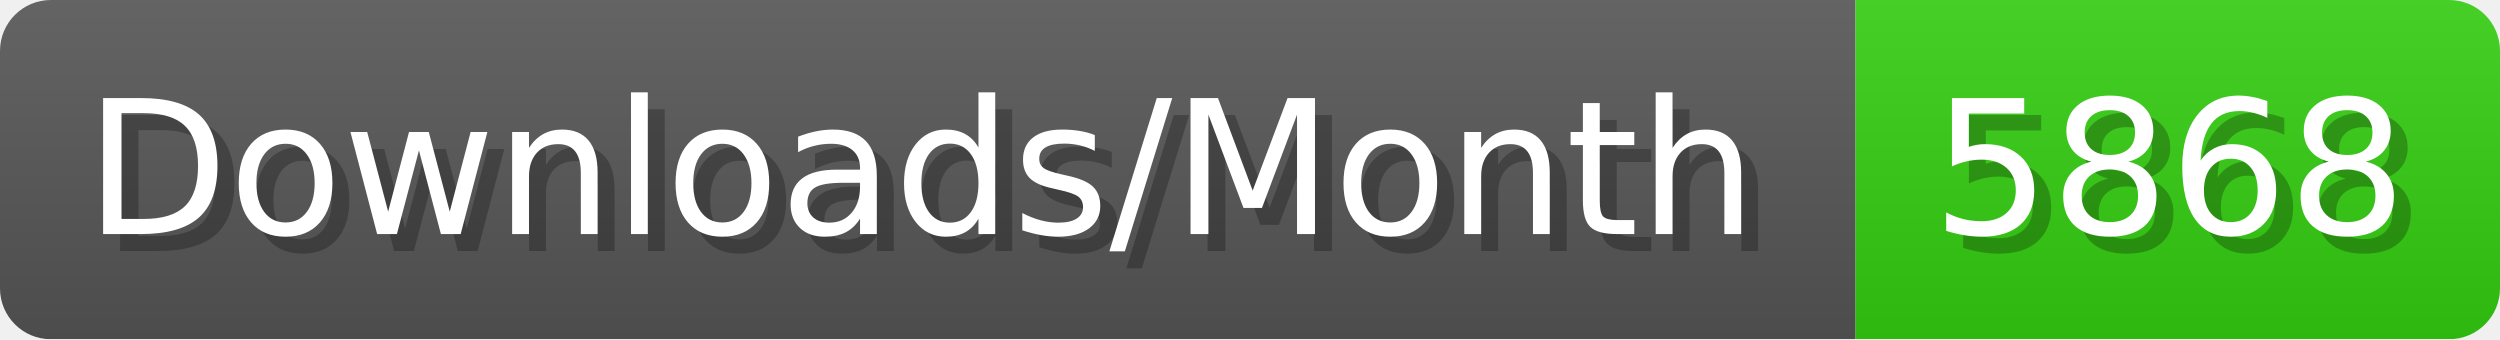
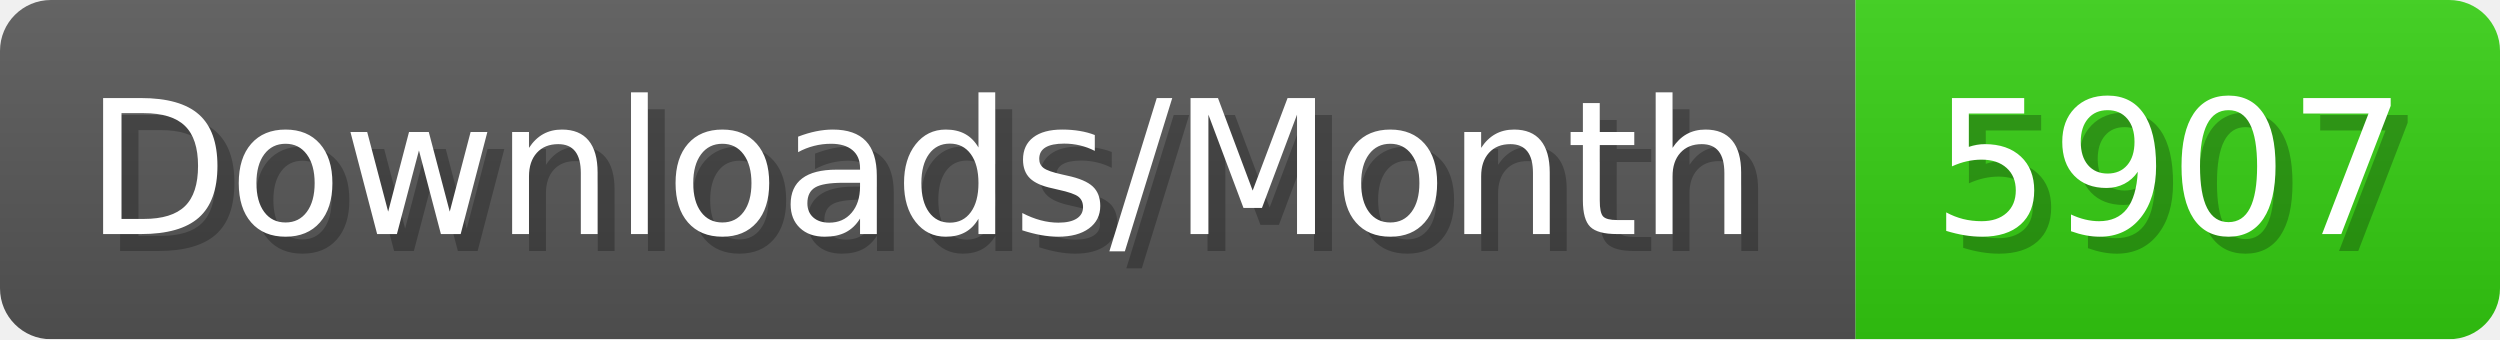
- <svg xmlns="http://www.w3.org/2000/svg" width="147.4" height="20" viewBox="0 0 1474 200" role="img" aria-label="Downloads/Month: 5868">
+ <svg xmlns="http://www.w3.org/2000/svg" width="147.4" height="20" viewBox="0 0 1474 200" role="img" aria-label="Downloads/Month: 5907">
  <linearGradient id="YlXUI" x2="0" y2="100%">
    <stop offset="0" stop-opacity=".1" stop-color="#EEE" />
    <stop offset="1" stop-opacity=".1" />
  </linearGradient>
  <mask id="JHhop">
    <rect width="1474" height="200" rx="30" fill="#FFF" />
  </mask>
  <g mask="url(#JHhop)">
    <rect width="1094" height="200" fill="#555" />
    <rect width="380" height="200" fill="#3C1" x="1094" />
    <rect width="1474" height="200" fill="url(#YlXUI)" />
  </g>
  <g aria-hidden="true" fill="#fff" text-anchor="start" font-family="Verdana,DejaVu Sans,sans-serif" font-size="110">
    <text x="60" y="148" textLength="994" fill="#000" opacity="0.25">Downloads/Month</text>
    <text x="50" y="138" textLength="994">Downloads/Month</text>
-     <text x="1149" y="148" textLength="280" fill="#000" opacity="0.25">5868</text>
-     <text x="1139" y="138" textLength="280">5868</text>
+     <text x="1149" y="148" textLength="280" fill="#000" opacity="0.25">5907</text>
+     <text x="1139" y="138" textLength="280">5907</text>
  </g>
</svg>
